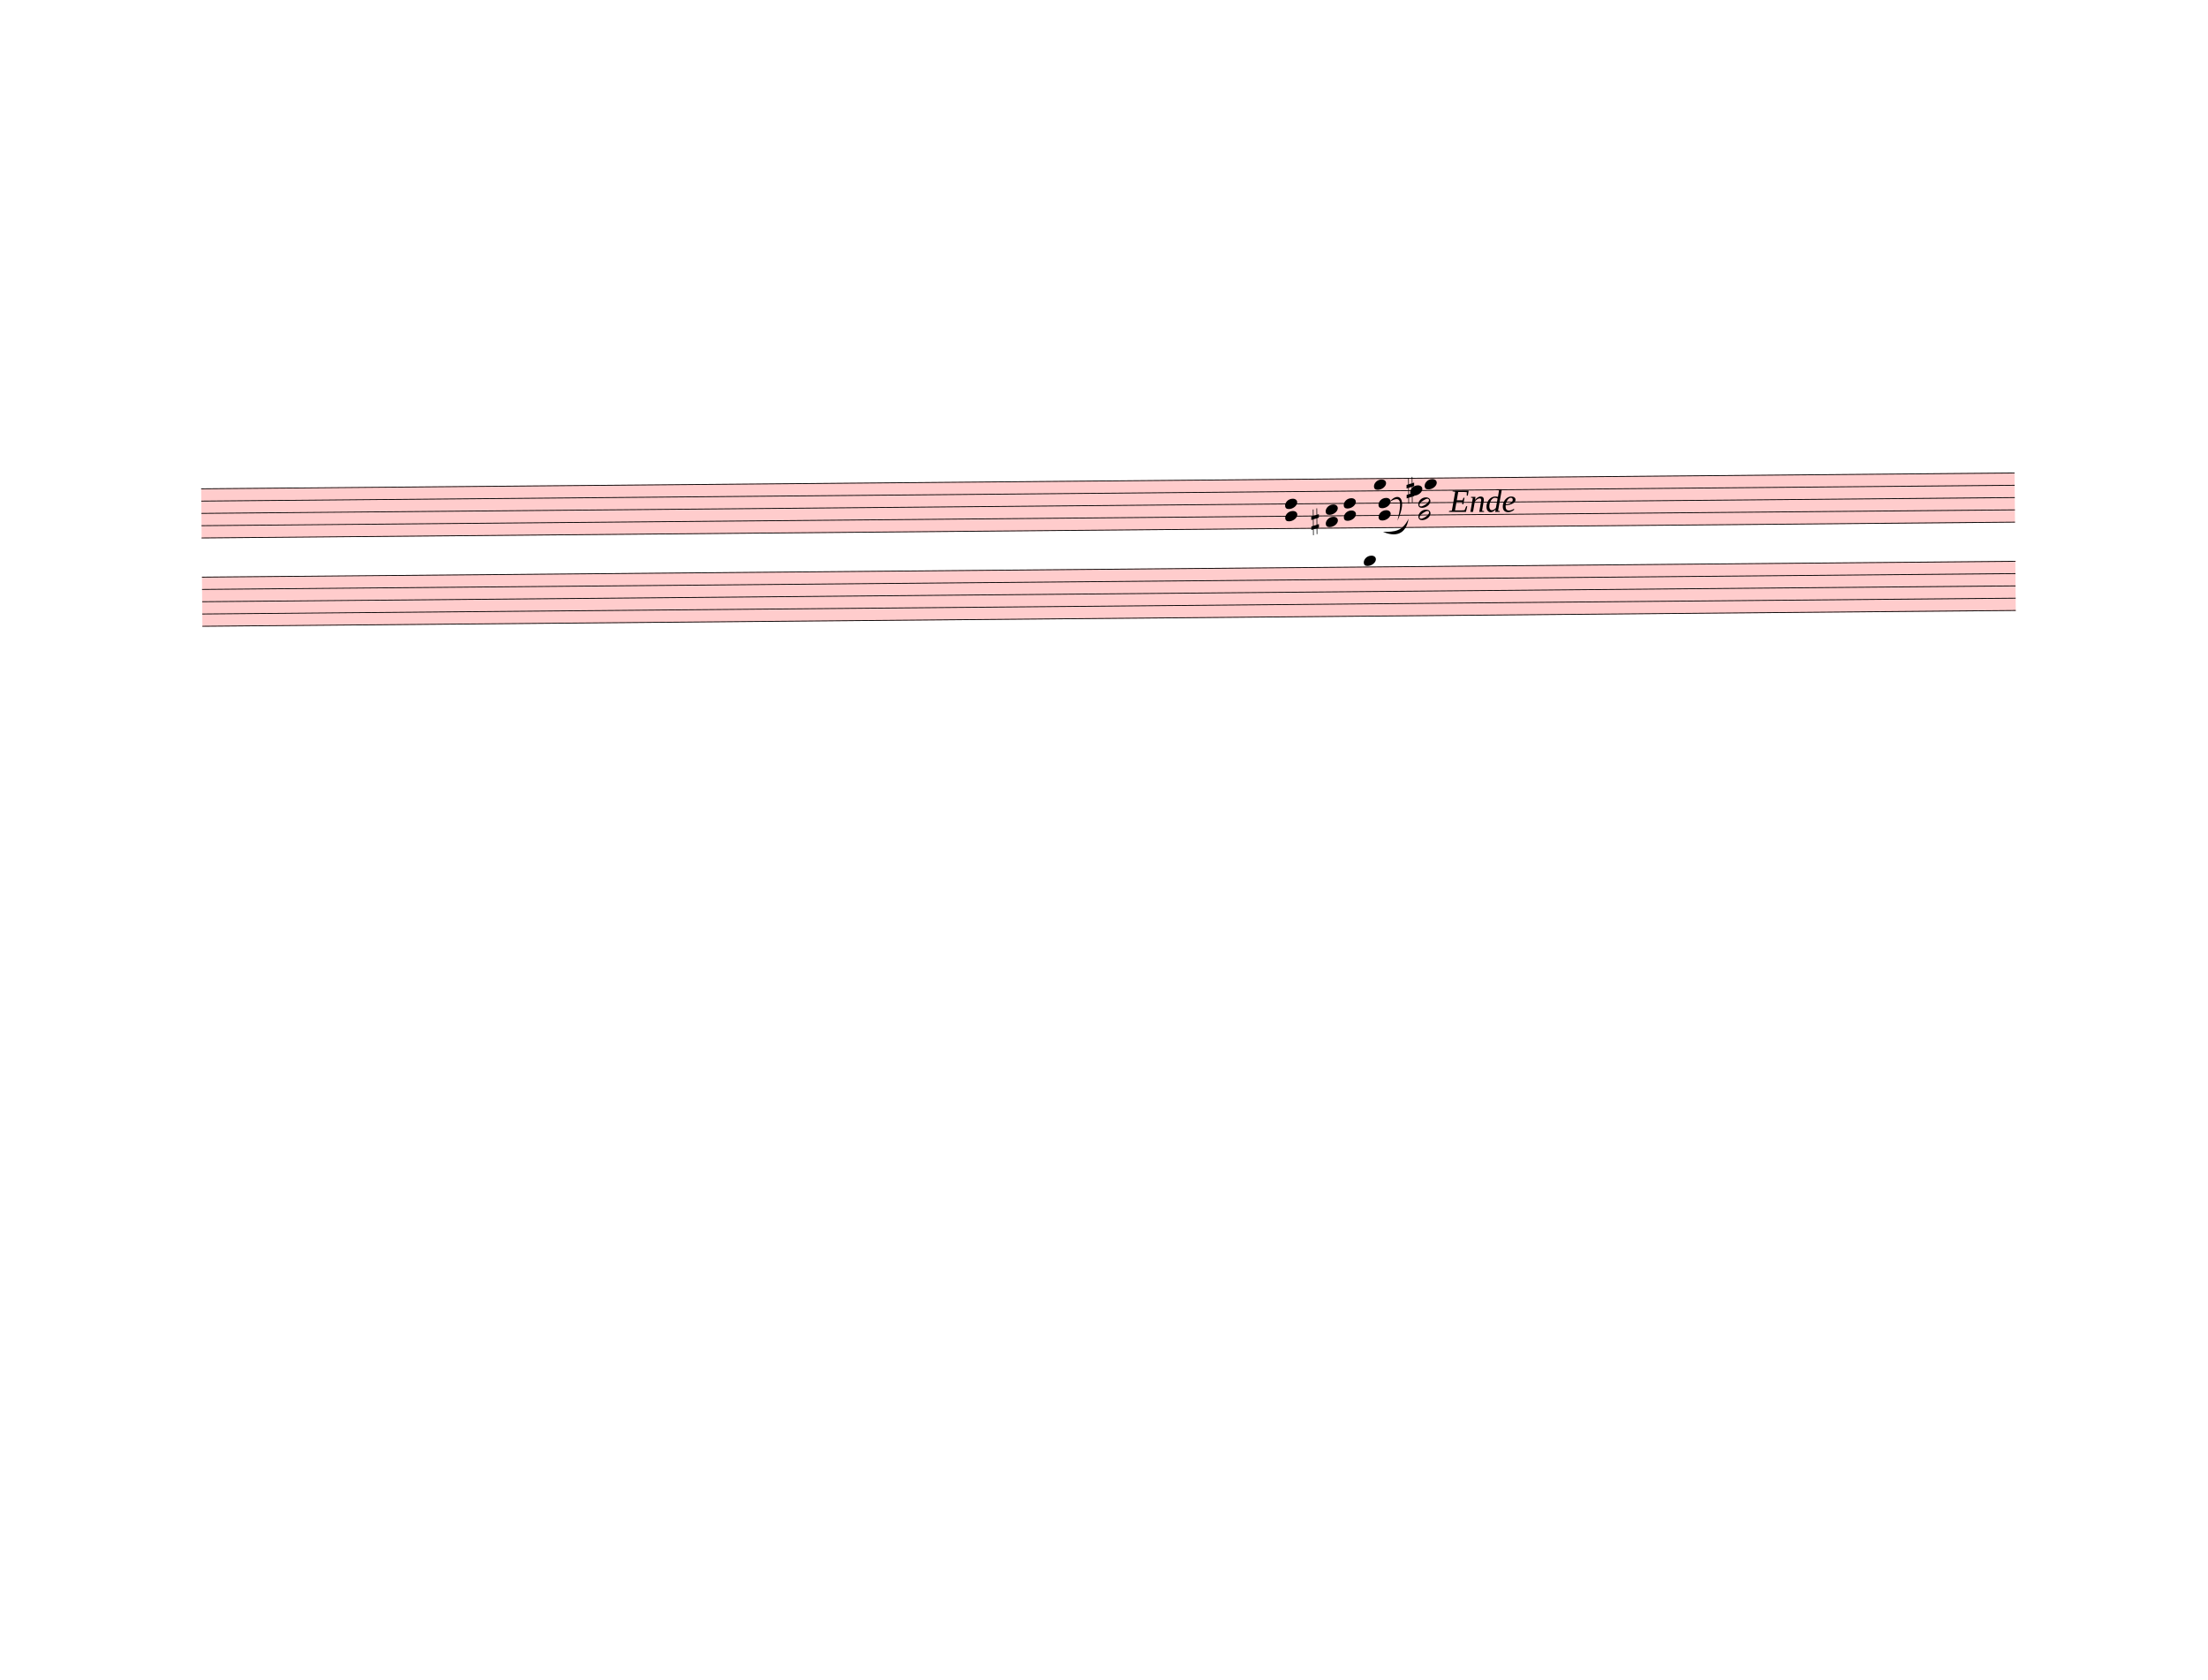
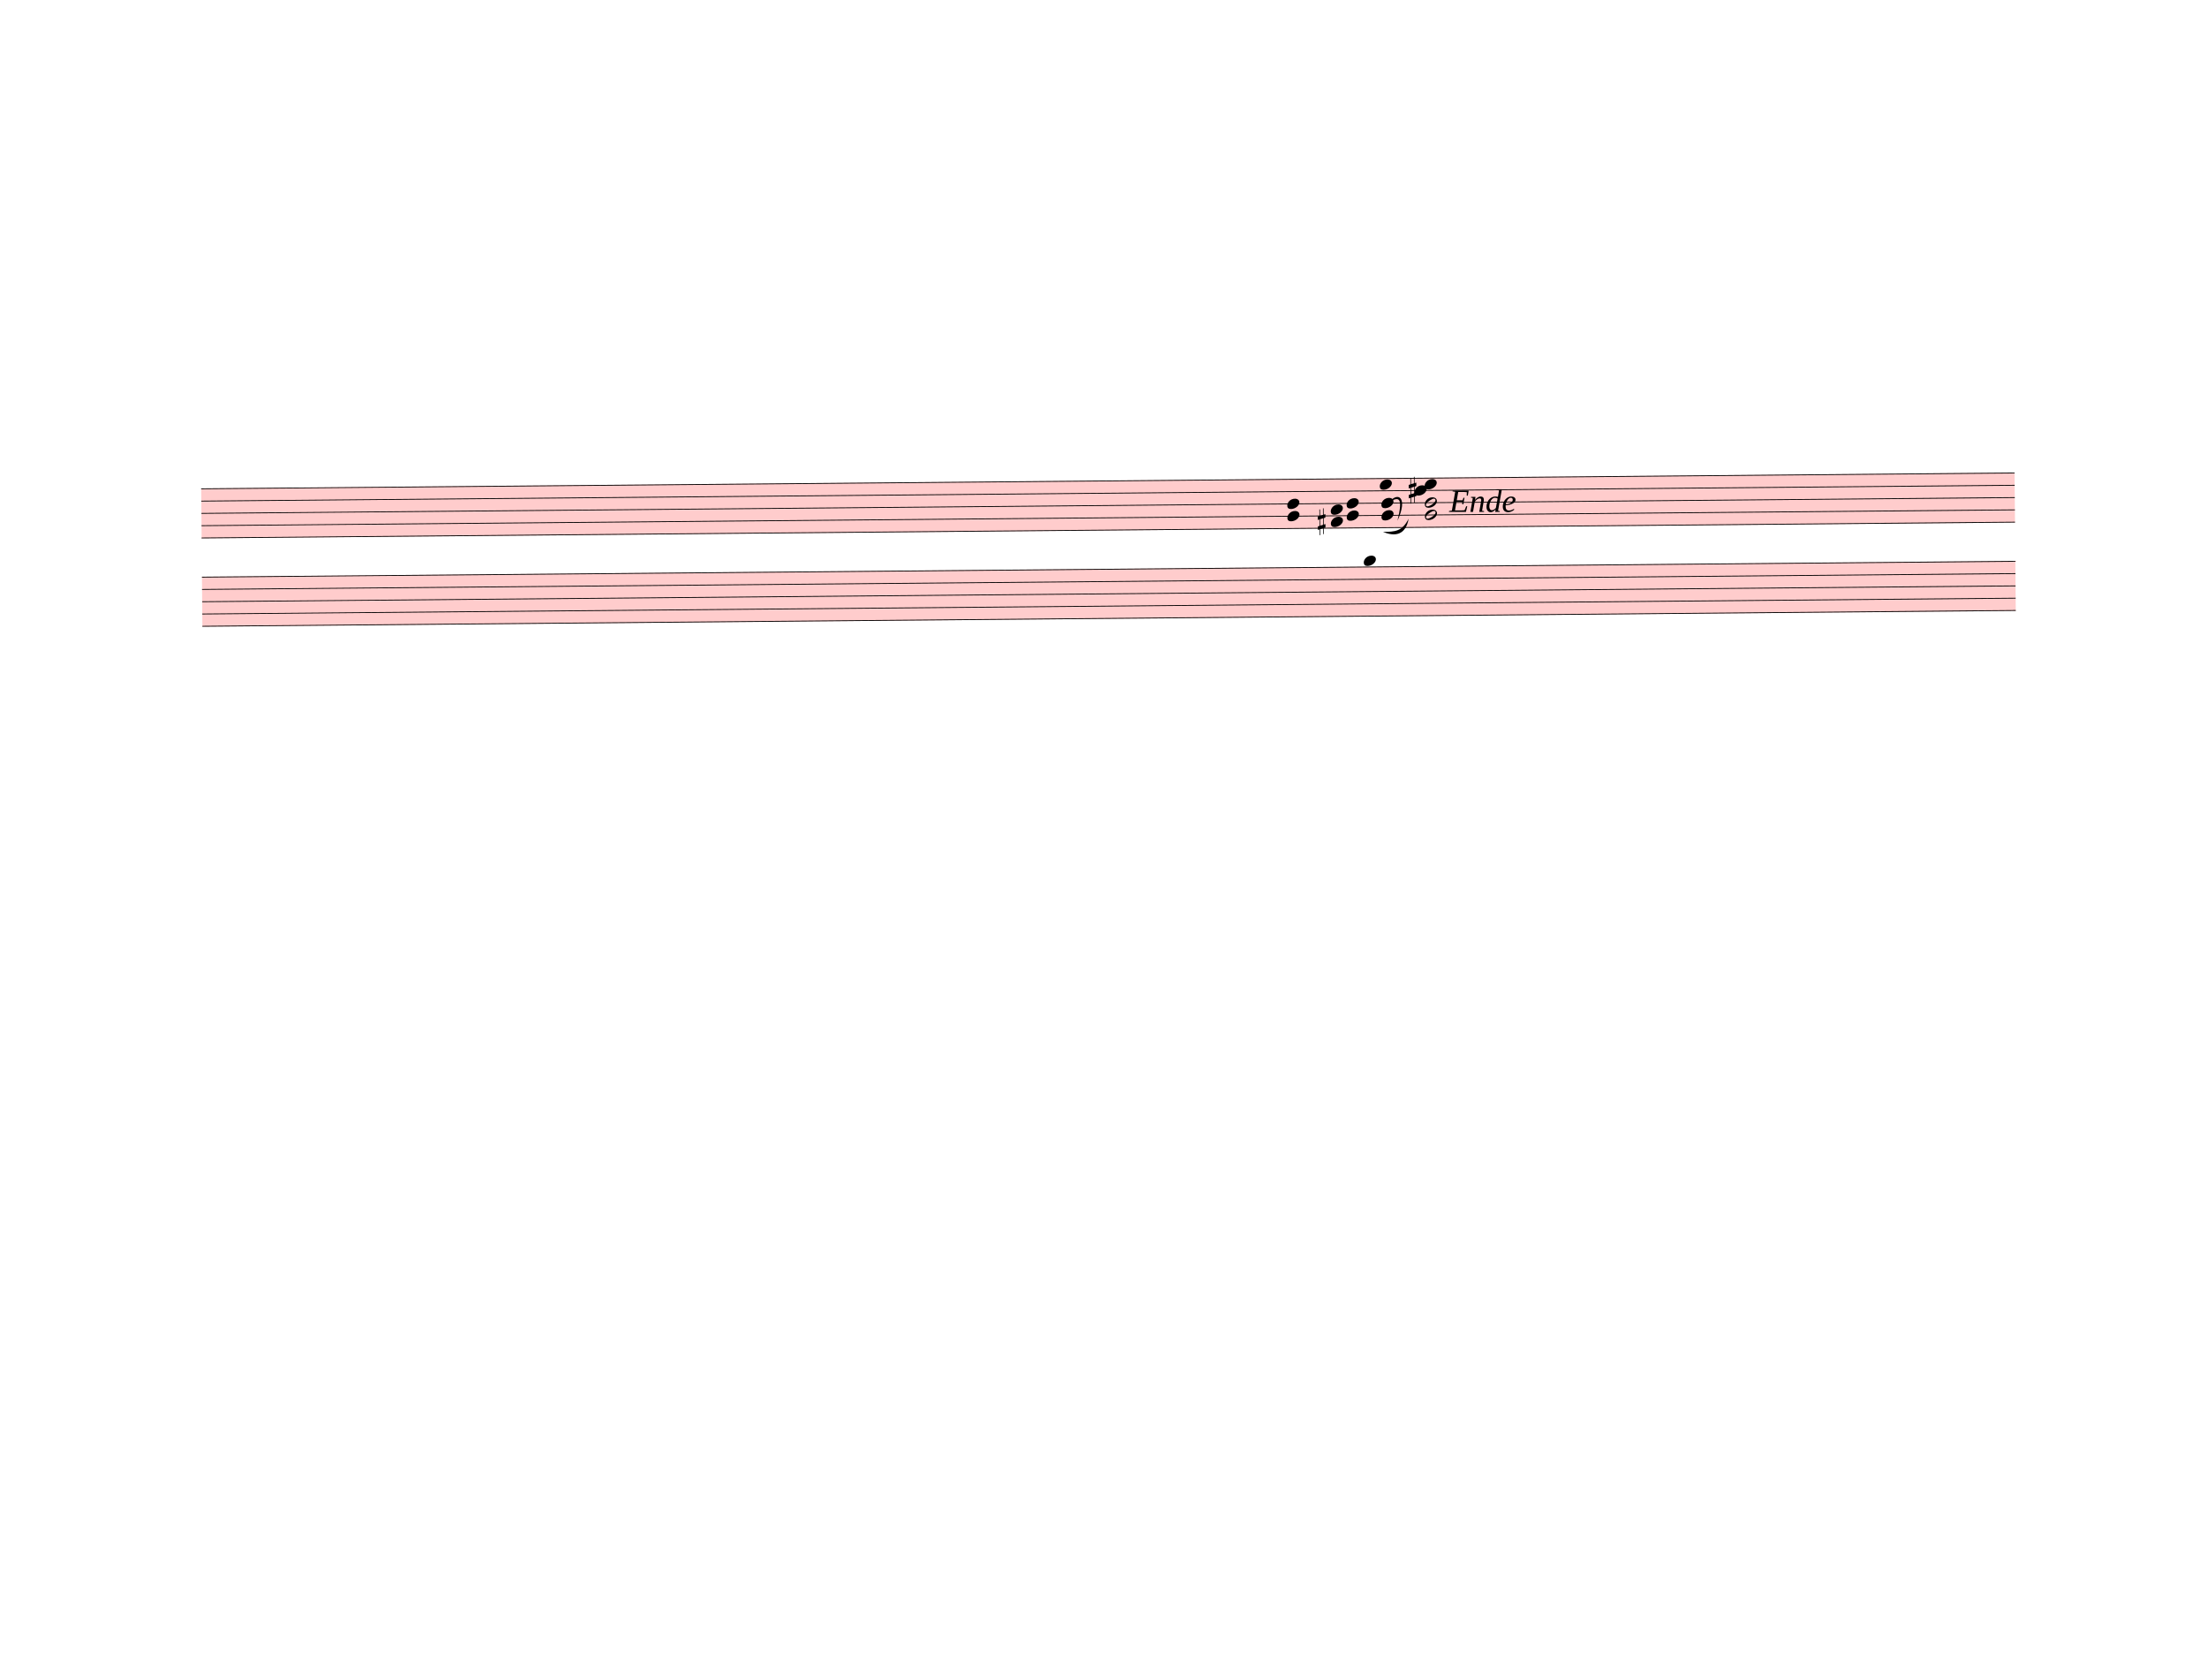
<svg xmlns="http://www.w3.org/2000/svg" width="762.5px" height="580px" viewBox="0 0 27450 20880" version="1.1" overflow="visible">
  <defs>
    <style type="text/css">
    /* .staff * {
      fill: #000;
      stroke: #000;
    }

    .deletionBack {
      fill: #00000033;
    } */
  </style>
    <symbol id="sym_notehead_quarter" viewBox="0 0 1000 1000" overflow="inherit">
      <path transform="scale(1,-1)" d="M0 -39c0 68 73 172 200 172c66 0 114 -37 114 -95c0 -84 -106 -171 -218 -171c-64 0 -96 30 -96 94z" />
    </symbol>
    <symbol id="sym_notehead_half" viewBox="0 0 1000 1000" overflow="inherit">
      <path transform="scale(1,-1)" d="M278 64c0 22 -17 39 -43 39c-12 0 -26 -3 -41 -10c-85 -43 -165 -94 -165 -156c5 -25 15 -32 49 -32c67 11 200 95 200 159zM0 -36c0 68 73 174 200 174c66 0 114 -39 114 -97c0 -84 -106 -173 -218 -173c-64 0 -96 32 -96 96z" />
    </symbol>
    <symbol id="sym_accid_s" viewBox="0 0 1000 1000" overflow="inherit">
      <path transform="scale(1,-1)" d="M136 186v169h17v-164l44 14v-91l-44 -14v-165l44 12v-91l-44 -13v-155h-17v150l-76 -22v-155h-17v149l-43 -13v90l43 14v167l-43 -14v92l43 13v169h17v-163zM60 73v-167l76 22v168z" />
    </symbol>
  </defs>
  <g class="rastrums">
    <g class="rastrum" data-id="rcbd16dc8-6803-416a-9a8a-7477d895c9a6" style="transform: rotate(-0.5deg); transform-origin: 2448px 6093px;">
      <g class="rastrum bounding-box" data-id="bbox-rcbd16dc8-6803-416a-9a8a-7477d895c9a6">
        <rect x="2448" y="6093" width="22545" height="621" fill="#ff000033" />
      </g>
      <path d="M2448 6098 L24993 6098" stroke-width="10" stroke="black" />
      <path d="M2448 6250.75 L24993 6250.75" stroke-width="10" stroke="black" />
      <path d="M2448 6403.5 L24993 6403.5" stroke-width="10" stroke="black" />
      <path d="M2448 6556.25 L24993 6556.25" stroke-width="10" stroke="black" />
      <path d="M2448 6709 L24993 6709" stroke-width="10" stroke="black" />
    </g>
    <g class="rastrum" data-id="r82446640-7c60-4852-9dc6-1be3a1a89dbc" style="transform: rotate(-0.5deg); transform-origin: 2448px 7191px;">
      <g class="rastrum bounding-box" data-id="bbox-r82446640-7c60-4852-9dc6-1be3a1a89dbc">
        <rect x="2448" y="7191" width="22545" height="621" fill="#ff000033" />
      </g>
      <path d="M2448 7196 L24993 7196" stroke-width="10" stroke="black" />
      <path d="M2448 7348.75 L24993 7348.75" stroke-width="10" stroke="black" />
      <path d="M2448 7501.5 L24993 7501.5" stroke-width="10" stroke="black" />
      <path d="M2448 7654.25 L24993 7654.25" stroke-width="10" stroke="black" />
      <path d="M2448 7807 L24993 7807" stroke-width="10" stroke="black" />
    </g>
  </g>
  <g class="draft" data-label="5" data-id="dadfd8a17-5842-45c6-a7f9-fe80c2ea022c">
    <g class="system" data-id="s0532e23e-0550-4d5c-acf7-6bd917c6a86e">
      <g class="staff" data-n="1" data-rastrum="rcbd16dc8-6803-416a-9a8a-7477d895c9a6" style="transform: rotate(-0.5deg); transform-origin: 2448px 6093px;">
        <g class="note" data-id="db3ae7a96-0029-44c9-a1b5-21d45f2669f8" data-stem.dir="up">
          <g class="notehead">
-             <use href="#sym_notehead_quarter" height="480px" width="480px" x="17028" y="6174.375" />
+             <use href="#sym_notehead_quarter" height="480px" width="480px" x="17100" y="6174.375" />
          </g>
          <g class="stem">
-             <path d="M17178 5792.5 L17178 6174.375" stroke-width="14" />
+             <path d="M17250 6021.625 L17250 6174.375" stroke-width="14" />
          </g>
        </g>
        <g class="note" data-id="d95b61bab-8df4-425f-9843-196d46635eae" data-stem.dir="up">
          <g class="notehead">
-             <use href="#sym_notehead_quarter" height="480px" width="480px" x="17478" y="6250.75" />
+             <use href="#sym_notehead_quarter" height="480px" width="480px" x="17532" y="6250.75" />
          </g>
          <g class="stem">
-             <path d="M17628 5716.125 L17628 6250.75" stroke-width="14" />
+             <path d="M17682 5945.25 L17682 6250.75" stroke-width="14" />
          </g>
        </g>
        <g class="note" data-id="df869b6c6-d81f-4e34-b607-e95f338e5b93" data-stem.dir="up">
          <g class="notehead">
            <use href="#sym_notehead_quarter" height="480px" width="480px" x="17658" y="6174.375" />
          </g>
          <g class="stem">
-             <path d="M17808 5639.75 L17808 6174.375" stroke-width="14" />
+             <path d="M17808 5868.875 L17808 6174.375" stroke-width="14" />
          </g>
        </g>
        <g class="chord" data-id="d8eee1eff-a14d-422c-967c-c8524e3cb104" data-stem.dir="down">
          <g class="notehead">
-             <use href="#sym_notehead_quarter" height="480px" width="480px" x="15921" y="6403.5" />
+             <use href="#sym_notehead_quarter" height="480px" width="480px" x="15948" y="6403.5" />
          </g>
          <g class="notehead">
-             <use href="#sym_notehead_quarter" height="480px" width="480px" x="15921" y="6556.25" />
+             <use href="#sym_notehead_quarter" height="480px" width="480px" x="15948" y="6556.25" />
          </g>
          <g class="stem">
-             <path d="M15921 6403.5 L15921 6709" stroke-width="14" />
+             <path d="M15948 6403.5 L15948 6785.375" stroke-width="14" />
          </g>
        </g>
        <g class="chord" data-id="d9d5160e7-ddd6-48c5-bc3f-deaeb2e3873f" data-stem.dir="down">
          <g class="notehead">
-             <use href="#sym_notehead_quarter" height="480px" width="480px" x="16425" y="6479.875" />
+             <use href="#sym_notehead_quarter" height="480px" width="480px" x="16488" y="6479.875" />
          </g>
          <g class="notehead">
-             <use href="#sym_notehead_quarter" height="480px" width="480px" x="16425" y="6632.625" />
+             <use href="#sym_notehead_quarter" height="480px" width="480px" x="16488" y="6632.625" />
          </g>
          <g class="stem">
-             <path d="M16425 6479.875 L16425 6785.375" stroke-width="14" />
+             <path d="M16488 6479.875 L16488 6785.375" stroke-width="14" />
          </g>
        </g>
        <g class="chord" data-id="d566cf845-39ec-458a-8fb2-5010becaa2b1" data-stem.dir="down">
          <g class="notehead">
-             <use href="#sym_notehead_quarter" height="480px" width="480px" x="16650" y="6403.5" />
+             <use href="#sym_notehead_quarter" height="480px" width="480px" x="16686" y="6403.5" />
          </g>
          <g class="notehead">
-             <use href="#sym_notehead_quarter" height="480px" width="480px" x="16650" y="6556.25" />
+             <use href="#sym_notehead_quarter" height="480px" width="480px" x="16686" y="6556.25" />
          </g>
          <g class="stem">
-             <path d="M16650 6403.5 L16650 6709" stroke-width="14" />
+             <path d="M16686 6403.5 L16686 6709" stroke-width="14" />
          </g>
        </g>
        <g class="chord" data-id="d7c9d2f0b-fe3a-48fd-8613-9491bfeab6df" data-stem.dir="down">
          <g class="notehead">
-             <use href="#sym_notehead_quarter" height="480px" width="480px" x="17082" y="6403.5" />
+             <use href="#sym_notehead_quarter" height="480px" width="480px" x="17118" y="6403.5" />
          </g>
          <g class="notehead">
-             <use href="#sym_notehead_quarter" height="480px" width="480px" x="17082" y="6556.25" />
+             <use href="#sym_notehead_quarter" height="480px" width="480px" x="17118" y="6556.25" />
          </g>
          <g class="stem">
-             <path d="M17082 6403.5 L17082 6785.375" stroke-width="14" />
+             <path d="M17118 6403.5 L17118 6938.125" stroke-width="14" />
          </g>
        </g>
        <g class="chord" data-id="d4b51bb54-e666-4136-8706-7aaa5c2cd6a1" data-stem.dir="down">
          <g class="notehead">
-             <use href="#sym_notehead_half" height="480px" width="480px" x="17577" y="6403.5" />
+             <use href="#sym_notehead_half" height="480px" width="480px" x="17658" y="6403.5" />
          </g>
          <g class="notehead">
-             <use href="#sym_notehead_half" height="480px" width="480px" x="17577" y="6556.25" />
+             <use href="#sym_notehead_half" height="480px" width="480px" x="17658" y="6556.25" />
          </g>
          <g class="stem">
-             <path d="M17577 6403.5 L17577 6785.375" stroke-width="14" />
+             <path d="M17658 6403.5 L17658 6938.125" stroke-width="14" />
          </g>
        </g>
        <g class="accid" data-id="d6965ea69-61bb-49e9-89f3-5d6333d81a75">
-           <use href="#sym_accid_s" height="480px" width="480px" x="16245" y="6632.625" />
+           <use href="#sym_accid_s" height="480px" width="480px" x="16326" y="6632.625" />
        </g>
        <g class="accid" data-id="d929358eb-40f6-4c64-899f-b23d1ac288c2">
-           <use href="#sym_accid_s" height="480px" width="480px" x="17433" y="6250.75" />
+           <use href="#sym_accid_s" height="480px" width="480px" x="17460" y="6250.75" />
        </g>
      </g>
      <g class="staff" data-n="2" data-rastrum="r82446640-7c60-4852-9dc6-1be3a1a89dbc" style="transform: rotate(-0.5deg); transform-origin: 2448px 7191px;">
        <g class="note" data-id="dc7bf6877-e50c-43d6-a97e-f650452de69a" data-stem.dir="down">
          <g class="notehead">
            <use href="#sym_notehead_quarter" height="480px" width="480px" x="16893" y="7119.625" />
          </g>
          <g class="ledgerLines above" />
          <g class="stem">
-             <path d="M16893 7119.625 L16893 7425.125" stroke-width="14" />
+             <path d="M16893 7119.625 L16893 7654.25" stroke-width="14" />
          </g>
        </g>
      </g>
      <g class="barLine" data-id="d66f533e6-e092-4e5a-9a5c-1237456826d0">
-         <path d="M16245 6028.2 L16058.7 7754.4" stroke-width="27" />
+         <path d="M16245 6028.2 L16076.7 7821.9" stroke-width="27" />
      </g>
      <g class="barLine" data-id="d82fee239-fce8-4bee-b10f-0d2c455d06ac">
-         <path d="M17369.1 5832 L17206.2 7797.6" stroke-width="27" />
+         <path d="M17369.1 5832 L17253.9 7841.7" stroke-width="27" />
      </g>
      <g class="dir" data-id="ddbc8f20a-e5a3-4bed-b949-a8c3d3aee004" data-class="dir" id="ddbc8f20a-e5a3-4bed-b949-a8c3d3aee004" style="font-style: italic;">
        <text x="18018" y="6363" text-anchor="start" font-size="0px" textLength="810px">
          <tspan font-size="405px">Ende</tspan>
        </text>
      </g>
      <g class="curve" data-id="d80f8c6a8-40cc-441f-ada6-6e224e041c79" data-class="curve">
        <path d="M17193.60,6611.40 C17341.20,6611.40 17433.00,6606.90 17512.20,6447.60 C17476.58,6652.40 17342.38,6674.39 17193.60,6611.40" stroke-width="9" stroke-linecap="round" stroke-linejoin="round" />
      </g>
      <g class="curve" data-id="d419ca42f-5a5d-4b5e-81ed-b84a5b190f54" data-class="curve">
        <path d="M17277.30,6236.10 C17377.20,6112.80 17508.60,6180.30 17373.60,6472.80 C17445.60,6179.67 17391.97,6174.04 17277.30,6236.10" stroke-width="9" stroke-linecap="round" stroke-linejoin="round" />
      </g>
    </g>
    <g class="deletions" />
  </g>
</svg>
